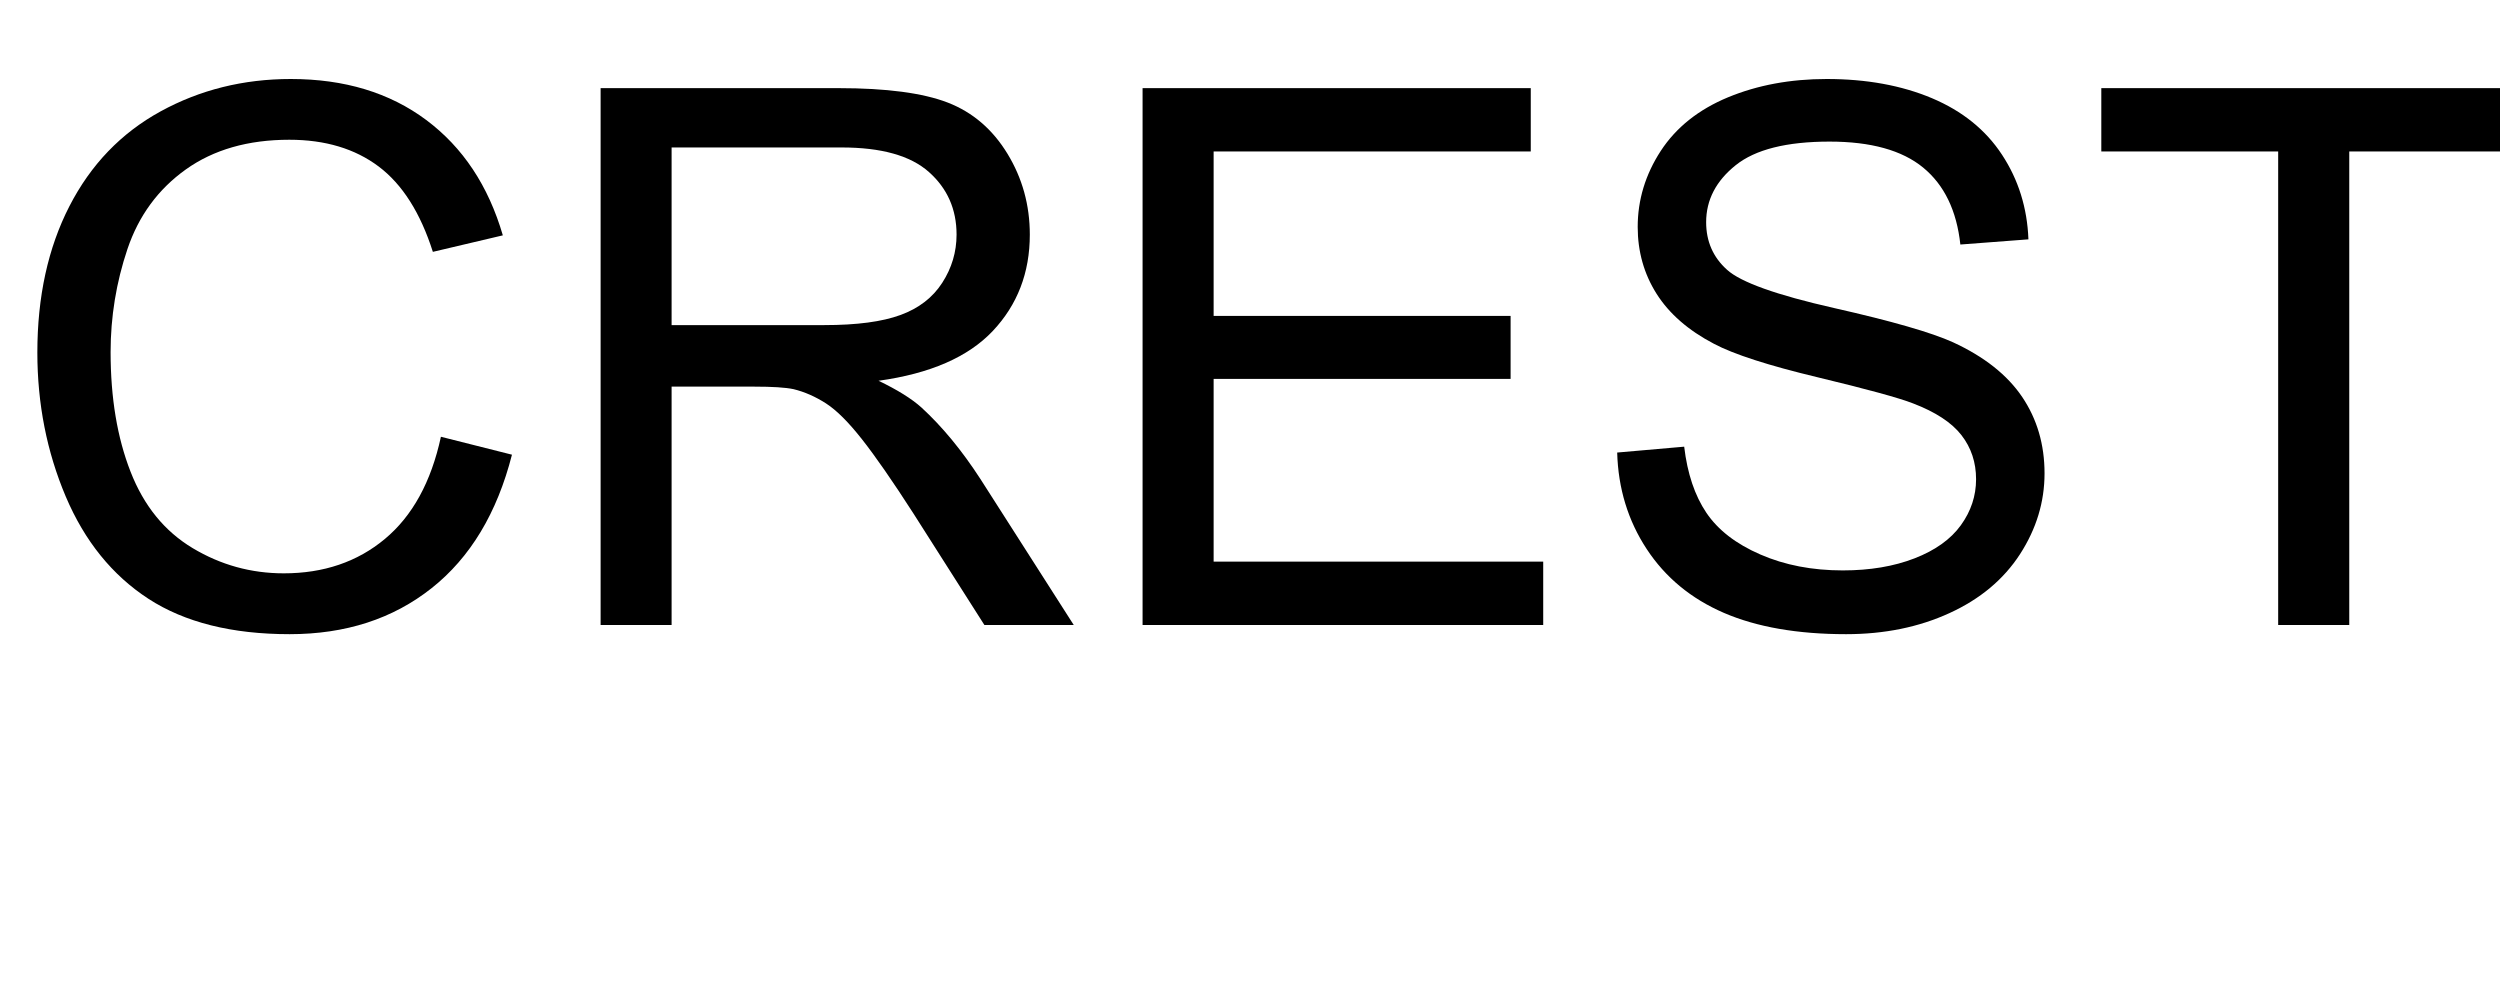
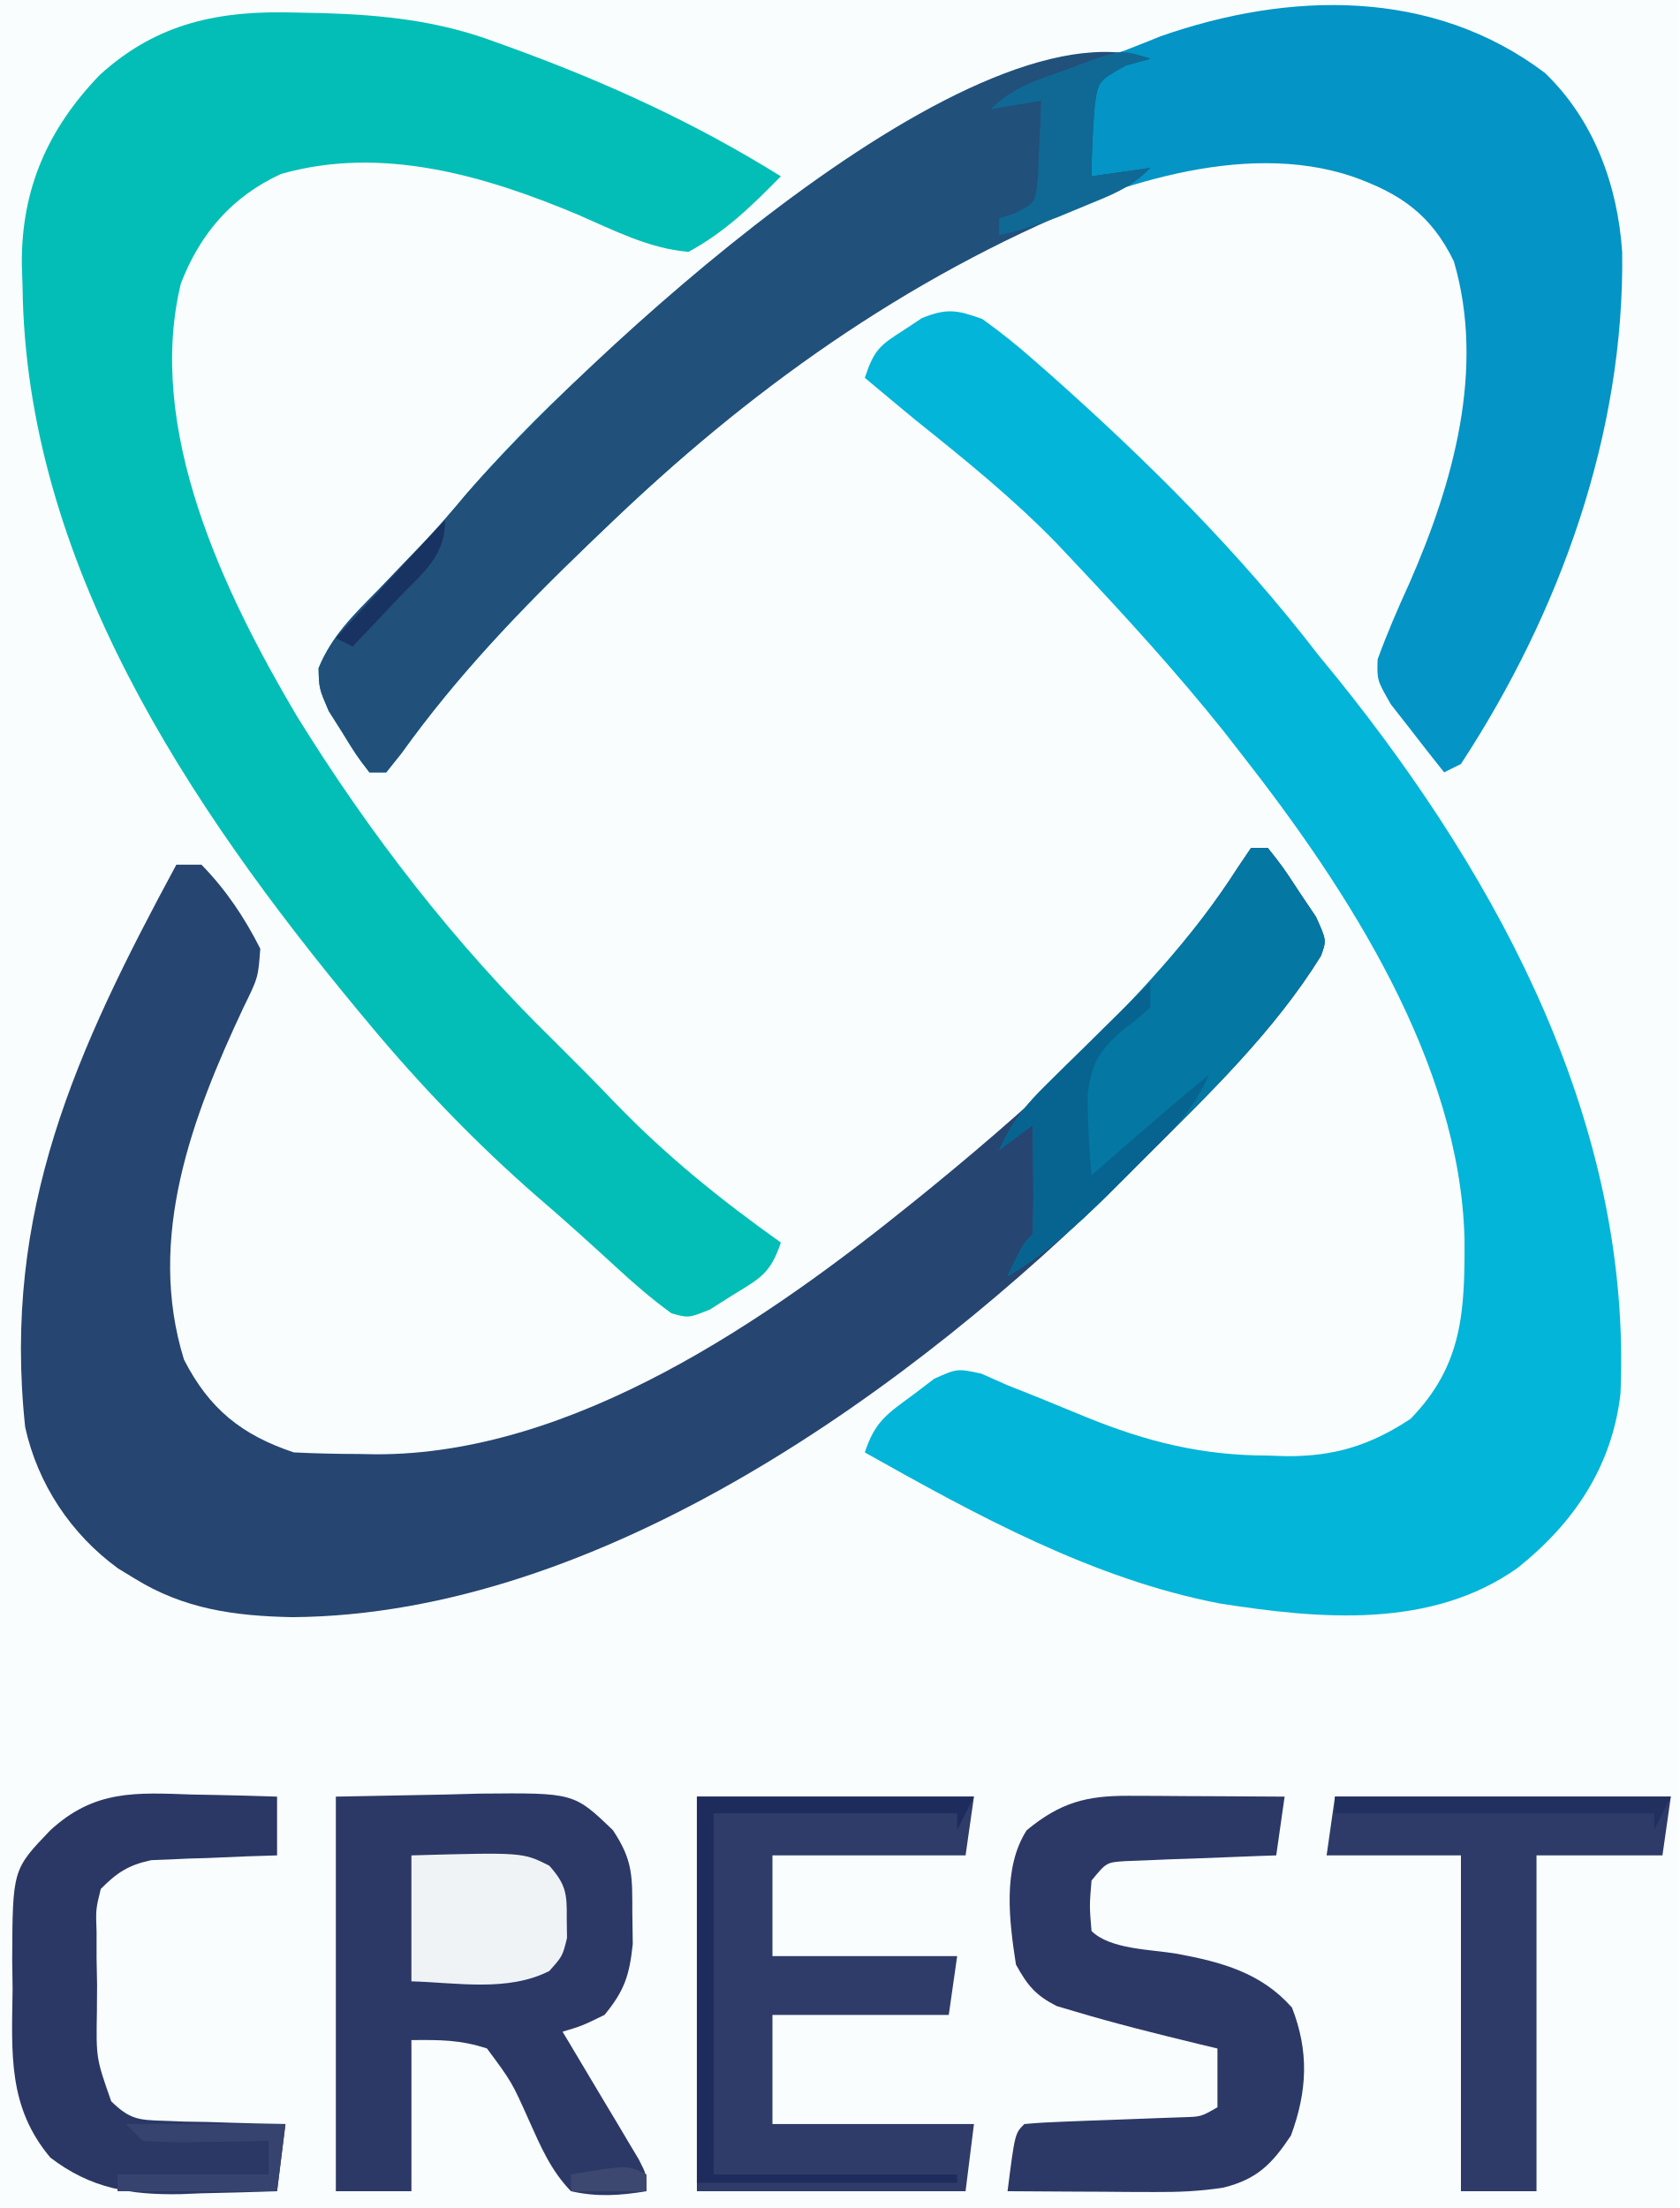
- <svg xmlns="http://www.w3.org/2000/svg" xmlns:xlink="http://www.w3.org/1999/xlink" width="200" height="80" viewBox="0 0 200 80">
-   <defs>
-     <g>
-       <g id="glyph-0-0">
-         <path d="M 35.273 -15.059 L 40.957 -13.625 C 39.766 -8.957 37.621 -5.395 34.527 -2.945 C 31.43 -0.492 27.648 0.734 23.172 0.734 C 18.543 0.734 14.781 -0.211 11.879 -2.094 C 8.98 -3.98 6.773 -6.711 5.258 -10.281 C 3.746 -13.855 2.988 -17.695 2.988 -21.797 C 2.988 -26.27 3.844 -30.172 5.551 -33.5 C 7.262 -36.832 9.691 -39.359 12.848 -41.09 C 16 -42.816 19.473 -43.68 23.262 -43.68 C 27.559 -43.68 31.172 -42.586 34.102 -40.398 C 37.031 -38.211 39.07 -35.137 40.227 -31.172 L 34.629 -29.852 C 33.633 -32.977 32.188 -35.254 30.293 -36.68 C 28.398 -38.105 26.016 -38.82 23.145 -38.82 C 19.844 -38.82 17.086 -38.027 14.867 -36.445 C 12.652 -34.863 11.094 -32.738 10.195 -30.074 C 9.297 -27.406 8.848 -24.656 8.848 -21.828 C 8.848 -18.176 9.379 -14.984 10.445 -12.262 C 11.508 -9.535 13.164 -7.5 15.41 -6.152 C 17.656 -4.805 20.086 -4.133 22.703 -4.133 C 25.887 -4.133 28.586 -5.047 30.789 -6.883 C 32.996 -8.719 34.492 -11.445 35.273 -15.059 Z M 35.273 -15.059 " />
-       </g>
-       <g id="glyph-0-1">
-         <path d="M 4.719 0 L 4.719 -42.949 L 23.758 -42.949 C 27.586 -42.949 30.5 -42.562 32.492 -41.793 C 34.484 -41.02 36.074 -39.656 37.266 -37.703 C 38.457 -35.75 39.055 -33.594 39.055 -31.23 C 39.055 -28.184 38.066 -25.617 36.094 -23.523 C 34.121 -21.434 31.074 -20.109 26.953 -19.539 C 28.457 -18.816 29.602 -18.105 30.383 -17.402 C 32.043 -15.879 33.613 -13.977 35.098 -11.688 L 42.57 0 L 35.422 0 L 29.734 -8.938 C 28.074 -11.516 26.711 -13.484 25.633 -14.852 C 24.559 -16.219 23.598 -17.18 22.75 -17.727 C 21.898 -18.273 21.035 -18.652 20.156 -18.867 C 19.512 -19.004 18.457 -19.07 16.992 -19.07 L 10.398 -19.07 L 10.398 0 Z M 10.398 -23.992 L 22.617 -23.992 C 25.215 -23.992 27.246 -24.262 28.711 -24.801 C 30.176 -25.336 31.289 -26.195 32.051 -27.379 C 32.812 -28.559 33.195 -29.844 33.195 -31.23 C 33.195 -33.262 32.457 -34.93 30.98 -36.242 C 29.508 -37.551 27.18 -38.203 23.992 -38.203 L 10.398 -38.203 Z M 10.398 -23.992 " />
-       </g>
-       <g id="glyph-0-2">
-         <path d="M 4.746 0 L 4.746 -42.949 L 35.801 -42.949 L 35.801 -37.883 L 10.43 -37.883 L 10.43 -24.727 L 34.188 -24.727 L 34.188 -19.688 L 10.43 -19.688 L 10.43 -5.07 L 36.797 -5.07 L 36.797 0 Z M 4.746 0 " />
-       </g>
-       <g id="glyph-0-3">
-         <path d="M 2.695 -13.797 L 8.055 -14.266 C 8.309 -12.117 8.902 -10.355 9.828 -8.98 C 10.758 -7.602 12.195 -6.488 14.148 -5.641 C 16.102 -4.789 18.301 -4.367 20.742 -4.367 C 22.91 -4.367 24.824 -4.688 26.484 -5.332 C 28.145 -5.977 29.379 -6.859 30.191 -7.984 C 31 -9.105 31.406 -10.332 31.406 -11.66 C 31.406 -13.008 31.016 -14.184 30.234 -15.191 C 29.453 -16.195 28.164 -17.039 26.367 -17.727 C 25.215 -18.176 22.664 -18.871 18.719 -19.82 C 14.773 -20.766 12.012 -21.66 10.43 -22.5 C 8.379 -23.574 6.852 -24.906 5.844 -26.5 C 4.84 -28.09 4.336 -29.875 4.336 -31.844 C 4.336 -34.012 4.953 -36.039 6.18 -37.926 C 7.41 -39.809 9.211 -41.242 11.57 -42.219 C 13.934 -43.195 16.562 -43.68 19.453 -43.68 C 22.637 -43.68 25.445 -43.168 27.875 -42.145 C 30.309 -41.117 32.18 -39.609 33.484 -37.617 C 34.793 -35.625 35.5 -33.367 35.594 -30.852 L 30.148 -30.438 C 29.855 -33.152 28.863 -35.203 27.172 -36.594 C 25.484 -37.98 22.988 -38.672 19.688 -38.672 C 16.25 -38.672 13.746 -38.043 12.172 -36.781 C 10.602 -35.523 9.812 -34.004 9.812 -32.227 C 9.812 -30.684 10.371 -29.414 11.484 -28.418 C 12.578 -27.422 15.434 -26.402 20.055 -25.355 C 24.672 -24.312 27.844 -23.398 29.562 -22.617 C 32.062 -21.465 33.906 -20.004 35.098 -18.238 C 36.289 -16.469 36.883 -14.434 36.883 -12.129 C 36.883 -9.844 36.23 -7.691 34.922 -5.668 C 33.613 -3.648 31.734 -2.074 29.281 -0.953 C 26.832 0.172 24.07 0.734 21.008 0.734 C 17.121 0.734 13.863 0.164 11.234 -0.969 C 8.609 -2.102 6.547 -3.805 5.055 -6.078 C 3.559 -8.355 2.773 -10.93 2.695 -13.797 Z M 2.695 -13.797 " />
-       </g>
-       <g id="glyph-0-4">
-         <path d="M 15.555 0 L 15.555 -37.883 L 1.406 -37.883 L 1.406 -42.949 L 35.449 -42.949 L 35.449 -37.883 L 21.242 -37.883 L 21.242 0 Z M 15.555 0 " />
-       </g>
-     </g>
-   </defs>
-   <g fill="rgb(0%, 0%, 0%)" fill-opacity="1">
-     <use xlink:href="#glyph-0-0" x="0" y="50" />
-     <use xlink:href="#glyph-0-1" x="43.33" y="50" />
-     <use xlink:href="#glyph-0-2" x="86.66" y="50" />
-     <use xlink:href="#glyph-0-3" x="126.68" y="50" />
-     <use xlink:href="#glyph-0-4" x="166.699" y="50" />
-   </g>
+ <svg xmlns="http://www.w3.org/2000/svg" version="1.1" width="200" height="263">
+   <path d="M0 0 C66 0 132 0 200 0 C200 86.79 200 173.58 200 263 C134 263 68 263 0 263 C0 176.21 0 89.42 0 0 Z " fill="#F9FDFD" transform="translate(0,0)" />
+   <path d="M0 0 C5.854 5.621 8.669 13.387 9.203 21.336 C9.505 42.896 1.781 64.315 -10 82.312 C-10.99 82.808 -10.99 82.808 -12 83.312 C-13.372 81.598 -14.722 79.865 -16.062 78.125 C-16.817 77.162 -17.571 76.199 -18.348 75.207 C-20 72.312 -20 72.312 -19.926 69.859 C-18.795 66.749 -17.502 63.76 -16.125 60.75 C-10.943 48.914 -7.074 35.297 -10.844 22.434 C-13.564 16.856 -17.236 14.338 -23 12.312 C-36.058 7.96 -51.891 13.494 -63.824 19.172 C-81.898 28.219 -97.486 40.347 -112 54.312 C-112.632 54.918 -113.265 55.523 -113.916 56.146 C-122.06 63.98 -129.593 71.833 -136.18 81.031 C-136.78 81.784 -137.381 82.537 -138 83.312 C-138.66 83.312 -139.32 83.312 -140 83.312 C-141.543 81.301 -141.543 81.301 -143.188 78.625 C-144.013 77.32 -144.013 77.32 -144.855 75.988 C-146 73.312 -146 73.312 -146.059 70.906 C-144.472 67.02 -141.791 64.466 -138.875 61.5 C-137.675 60.248 -136.476 58.996 -135.277 57.742 C-134.417 56.848 -134.417 56.848 -133.539 55.937 C-131.761 54.06 -130.09 52.112 -128.438 50.125 C-108.321 26.967 -79.198 6.662 -50 -2.688 C-48.579 -3.24 -47.162 -3.801 -45.75 -4.375 C-30.507 -9.71 -13.403 -10.139 0 0 Z " fill="#0494C6" transform="translate(184,8.6875)" />
+   <path d="M0 0 C2.226 1.602 4.212 3.186 6.25 5 C6.848 5.523 7.445 6.047 8.061 6.586 C19.6 16.84 30.594 27.743 40 40 C40.771 40.942 41.542 41.885 42.336 42.855 C61.813 67.094 77.398 96.248 76 128 C75.015 136.656 70.457 143.414 63.758 148.75 C53.48 156.059 40.226 154.868 28.312 153 C13.218 150.117 -0.724 142.462 -14 135 C-12.773 131.318 -11.409 130.46 -8.312 128.188 C-7.463 127.542 -6.614 126.896 -5.738 126.23 C-3 125 -3 125 -0.133 125.613 C0.901 126.071 1.935 126.529 3 127 C4.195 127.474 5.39 127.949 6.621 128.438 C8.531 129.217 10.439 130.001 12.346 130.789 C19.583 133.734 26.117 135.362 33.938 135.375 C34.697 135.399 35.457 135.424 36.24 135.449 C41.949 135.478 46.223 134.158 51 131 C57.259 124.576 57.466 118.053 57.425 109.56 C56.894 88.625 43.587 68.099 31 52 C30.261 51.051 29.523 50.102 28.762 49.125 C23.162 42.123 17.145 35.521 11 29 C10.31 28.268 9.621 27.536 8.91 26.781 C3.662 21.372 -2.123 16.705 -8 12 C-10.008 10.343 -12.004 8.672 -14 7 C-12.861 3.582 -12.186 3.127 -9.25 1.25 C-8.575 0.801 -7.899 0.353 -7.203 -0.109 C-4.241 -1.307 -3.006 -1.091 0 0 Z " fill="#03B5D8" transform="translate(117,38)" />
+   <path d="M0 0 C0.66 0 1.32 0 2 0 C3.797 2.266 3.797 2.266 5.75 5.25 C6.732 6.712 6.732 6.712 7.734 8.203 C9 11 9 11 8.328 12.857 C2.802 21.777 -4.966 29.282 -12.375 36.625 C-13.244 37.502 -14.113 38.378 -15.008 39.281 C-40.045 64.245 -77.339 91.351 -114.188 91.625 C-121.035 91.482 -127.073 90.681 -133 87 C-133.959 86.416 -133.959 86.416 -134.938 85.82 C-140.551 81.731 -144.504 75.776 -146 69 C-148.755 43.268 -139.929 24.102 -128 2 C-127.01 2 -126.02 2 -125 2 C-122.085 4.987 -119.882 8.28 -118 12 C-118.25 15.438 -118.25 15.438 -120 19 C-126.126 32.052 -131.584 46.438 -127.086 60.949 C-124.09 66.797 -120.241 69.92 -114 72 C-111.425 72.123 -108.888 72.185 -106.312 72.188 C-105.63 72.2 -104.947 72.212 -104.244 72.225 C-80.737 72.291 -57.52 56.191 -40 42 C-39.088 41.261 -39.088 41.261 -38.157 40.507 C-24.632 29.443 -11.046 17.126 -1.562 2.312 C-1.047 1.549 -0.531 0.786 0 0 Z " fill="#264571" transform="translate(149,101)" />
+   <path d="M0 0 C1.019 0.021 2.038 0.041 3.087 0.062 C10.318 0.285 16.811 0.963 23.625 3.5 C24.716 3.895 24.716 3.895 25.83 4.298 C37.051 8.402 47.475 13.182 57.625 19.5 C54.161 23.022 50.999 26.131 46.625 28.5 C41.916 28.103 37.721 25.924 33.438 24.062 C22.39 19.425 10.096 15.796 -1.906 19.223 C-7.713 21.899 -11.502 26.253 -13.828 32.25 C-18.054 49.636 -8.739 69.033 -0.05 83.744 C8.644 97.813 18.785 110.948 30.625 122.5 C33.068 124.932 35.498 127.367 37.879 129.859 C44.004 136.202 50.461 141.404 57.625 146.5 C56.378 150.242 55.121 150.783 51.812 152.812 C50.503 153.642 50.503 153.642 49.168 154.488 C46.625 155.5 46.625 155.5 44.598 154.93 C42.203 153.194 40.047 151.322 37.875 149.312 C34.806 146.495 31.728 143.708 28.562 141 C21.359 134.712 14.74 127.845 8.625 120.5 C8.193 119.982 7.761 119.464 7.316 118.93 C-12.975 94.453 -32.317 65.401 -32.688 32.625 C-32.717 31.778 -32.746 30.931 -32.775 30.059 C-32.865 21.099 -29.714 13.885 -23.499 7.432 C-16.567 1.126 -9.101 -0.291 0 0 Z " fill="#03BEB6" transform="translate(35.375,1.5)" />
+   <path d="M0 0 C-0.969 0.268 -1.939 0.536 -2.938 0.812 C-6.226 2.653 -6.226 2.653 -6.621 5.648 C-6.854 8.441 -6.99 11.198 -7 14 C-3.535 13.505 -3.535 13.505 0 13 C-2.326 15.326 -4.192 15.99 -7.25 17.188 C-29.287 26.203 -47.931 39.57 -65 56 C-65.634 56.607 -66.267 57.213 -66.92 57.838 C-75.063 65.67 -82.594 73.522 -89.18 82.719 C-89.78 83.472 -90.381 84.224 -91 85 C-91.66 85 -92.32 85 -93 85 C-94.543 82.988 -94.543 82.988 -96.188 80.312 C-97.013 79.007 -97.013 79.007 -97.855 77.676 C-99 75 -99 75 -99.059 72.594 C-97.472 68.707 -94.791 66.154 -91.875 63.188 C-90.675 61.936 -89.476 60.683 -88.277 59.43 C-87.417 58.536 -87.417 58.536 -86.539 57.624 C-84.761 55.748 -83.09 53.799 -81.438 51.812 C-68.454 36.866 -22.021 -7.34 0 0 Z " fill="#21507A" transform="translate(137,7)" />
+   <path d="M0 0 C6.497 -0.124 6.497 -0.124 13.125 -0.25 C15.157 -0.305 15.157 -0.305 17.231 -0.36 C28.36 -0.463 28.36 -0.463 33 4 C35.429 7.644 35.299 9.539 35.312 13.875 C35.329 15.089 35.346 16.304 35.363 17.555 C34.969 21.29 34.376 23.112 32 26 C29.312 27.312 29.312 27.312 27 28 C27.303 28.505 27.606 29.009 27.918 29.529 C29.283 31.808 30.642 34.092 32 36.375 C32.715 37.566 32.715 37.566 33.445 38.781 C33.896 39.542 34.348 40.302 34.812 41.086 C35.231 41.788 35.65 42.489 36.082 43.212 C37 45 37 45 37 47 C33.865 47.519 31.115 47.709 28 47 C25.622 44.556 24.383 41.653 23 38.562 C20.959 33.991 20.959 33.991 18 30 C14.808 28.955 12.418 28.971 9 29 C9 34.94 9 40.88 9 47 C6.03 47 3.06 47 0 47 C0 31.49 0 15.98 0 0 Z " fill="#2C3967" transform="translate(40,214)" />
+   <path d="M0 0 C10.89 0 21.78 0 33 0 C32.67 2.31 32.34 4.62 32 7 C24.41 7 16.82 7 9 7 C9 10.96 9 14.92 9 19 C16.26 19 23.52 19 31 19 C30.67 21.31 30.34 23.62 30 26 C23.07 26 16.14 26 9 26 C9 30.29 9 34.58 9 39 C16.92 39 24.84 39 33 39 C32.67 41.64 32.34 44.28 32 47 C21.44 47 10.88 47 0 47 C0 31.49 0 15.98 0 0 Z " fill="#2F3C69" transform="translate(83,214)" />
+   <path d="M0 0 C1.615 0.005 1.615 0.005 3.262 0.01 C4.39 0.018 5.518 0.027 6.68 0.035 C7.815 0.04 8.951 0.044 10.121 0.049 C12.932 0.061 15.743 0.077 18.555 0.098 C18.225 2.408 17.895 4.718 17.555 7.098 C16.959 7.117 16.364 7.137 15.75 7.158 C13.06 7.253 10.37 7.363 7.68 7.473 C6.743 7.504 5.805 7.535 4.84 7.566 C3.496 7.624 3.496 7.624 2.125 7.684 C0.884 7.731 0.884 7.731 -0.382 7.779 C-2.665 7.924 -2.665 7.924 -4.445 10.098 C-4.695 13.139 -4.695 13.139 -4.445 16.098 C-2.236 18.307 2.665 18.288 5.744 18.816 C11.055 19.802 15.776 21.082 19.43 25.223 C21.487 30.48 21.252 35.214 19.305 40.473 C17.038 43.872 15.273 45.671 11.267 46.666 C8.471 47.111 5.865 47.211 3.035 47.195 C2.014 47.192 0.992 47.189 -0.061 47.186 C-1.116 47.177 -2.171 47.169 -3.258 47.16 C-4.332 47.156 -5.407 47.151 -6.514 47.146 C-9.158 47.135 -11.801 47.118 -14.445 47.098 C-13.57 40.223 -13.57 40.223 -12.445 39.098 C-10.909 38.953 -9.366 38.871 -7.824 38.816 C-6.421 38.76 -6.421 38.76 -4.99 38.703 C-4.006 38.668 -3.022 38.634 -2.008 38.598 C-0.071 38.529 1.865 38.456 3.801 38.379 C5.095 38.333 5.095 38.333 6.416 38.287 C8.606 38.225 8.606 38.225 10.555 37.098 C10.555 34.788 10.555 32.478 10.555 30.098 C9.793 29.916 9.031 29.734 8.246 29.547 C3.304 28.344 -1.635 27.123 -6.508 25.66 C-7.2 25.455 -7.892 25.25 -8.605 25.039 C-11.126 23.749 -12.073 22.584 -13.445 20.098 C-14.233 14.974 -15.073 8.637 -12.168 4.105 C-8.16 0.793 -5.032 -0.026 0 0 Z " fill="#2C3967" transform="translate(134.4453,213.9023)" />
+   <path d="M0 0 C0.975 0.018 1.949 0.036 2.953 0.055 C5.345 0.102 7.734 0.167 10.125 0.25 C10.125 2.56 10.125 4.87 10.125 7.25 C8.944 7.287 7.763 7.325 6.547 7.363 C4.99 7.429 3.432 7.495 1.875 7.562 C1.098 7.585 0.32 7.608 -0.48 7.631 C-1.612 7.684 -1.612 7.684 -2.766 7.738 C-3.457 7.764 -4.148 7.791 -4.86 7.818 C-7.565 8.398 -8.929 9.284 -10.875 11.25 C-11.473 13.688 -11.473 13.688 -11.371 16.434 C-11.372 17.444 -11.372 18.454 -11.373 19.494 C-11.353 20.548 -11.333 21.602 -11.312 22.688 C-11.323 24.262 -11.323 24.262 -11.334 25.869 C-11.428 31.417 -11.428 31.417 -9.626 36.544 C-7.454 38.66 -6.421 38.779 -3.426 38.859 C-2.578 38.892 -1.731 38.924 -0.857 38.957 C0.024 38.971 0.905 38.985 1.812 39 C3.152 39.044 3.152 39.044 4.518 39.09 C6.72 39.161 8.922 39.213 11.125 39.25 C10.795 41.89 10.465 44.53 10.125 47.25 C7.124 47.359 4.127 47.438 1.125 47.5 C-0.134 47.55 -0.134 47.55 -1.418 47.602 C-7.376 47.694 -12.056 46.937 -16.875 43.25 C-21.962 37.206 -21.477 30.82 -21.375 23.188 C-21.39 22.029 -21.406 20.871 -21.422 19.678 C-21.373 8.935 -21.373 8.935 -16.875 4.25 C-11.62 -0.574 -6.747 -0.238 0 0 Z " fill="#2B3866" transform="translate(22.875,213.75)" />
+   <path d="M0 0 C13.2 0 26.4 0 40 0 C39.67 2.31 39.34 4.62 39 7 C34.05 7 29.1 7 24 7 C24 20.2 24 33.4 24 47 C21.03 47 18.06 47 15 47 C15 33.8 15 20.6 15 7 C9.72 7 4.44 7 -1 7 C-0.67 4.69 -0.34 2.38 0 0 Z " fill="#2E3B68" transform="translate(159,214)" />
+   <path d="M0 0 C0.66 0 1.32 0 2 0 C3.797 2.266 3.797 2.266 5.75 5.25 C6.405 6.225 7.06 7.199 7.734 8.203 C9 11 9 11 8.326 12.858 C2.724 21.904 -5.177 29.492 -12.688 36.938 C-13.598 37.856 -14.509 38.774 -15.447 39.721 C-19.723 43.984 -23.767 47.954 -29 51 C-27.125 47.125 -27.125 47.125 -26 46 C-25.927 43.814 -25.916 41.625 -25.938 39.438 C-25.947 38.24 -25.956 37.042 -25.965 35.809 C-25.976 34.882 -25.988 33.955 -26 33 C-27.32 33.99 -28.64 34.98 -30 36 C-28.661 33.006 -27.202 30.979 -24.84 28.715 C-24.215 28.107 -23.59 27.499 -22.947 26.873 C-22.284 26.234 -21.621 25.596 -20.938 24.938 C-13.788 17.923 -6.998 10.78 -1.562 2.312 C-1.047 1.549 -0.531 0.786 0 0 Z " fill="#0477A3" transform="translate(149,101)" />
+   <path d="M0 0 C13.274 -0.369 13.274 -0.369 16.422 1.23 C18.395 3.443 18.539 4.564 18.5 7.5 C18.51 8.273 18.521 9.047 18.531 9.844 C18 12 18 12 16.422 13.77 C11.452 16.294 5.416 15.15 0 15 C0 10.05 0 5.1 0 0 Z " fill="#F0F3F6" transform="translate(49,221)" />
+   <path d="M0 0 C10.89 0 21.78 0 33 0 C32.34 1.32 31.68 2.64 31 4 C31 3.34 31 2.68 31 2 C21.43 2 11.86 2 2 2 C2 16.19 2 30.38 2 45 C11.57 45 21.14 45 31 45 C31 45.33 31 45.66 31 46 C20.77 46 10.54 46 0 46 C0 30.82 0 15.64 0 0 Z " fill="#1E2C5D" transform="translate(83,214)" />
+   <path d="M0 0 C0 0.99 0 1.98 0 3 C-1.531 4.367 -1.531 4.367 -3.5 5.875 C-6.227 8.415 -6.944 9.596 -7.465 13.348 C-7.44 16.59 -7.306 19.772 -7 23 C-6.492 22.553 -5.984 22.105 -5.461 21.645 C-1.354 18.037 2.783 14.479 7 11 C5.601 14.159 3.949 16.308 1.516 18.75 C0.827 19.441 0.139 20.132 -0.57 20.844 C-1.29 21.555 -2.009 22.267 -2.75 23 C-3.454 23.712 -4.158 24.423 -4.883 25.156 C-8.697 28.956 -12.388 32.215 -17 35 C-15.125 31.125 -15.125 31.125 -14 30 C-13.927 27.814 -13.916 25.625 -13.938 23.438 C-13.947 22.24 -13.956 21.042 -13.965 19.809 C-13.976 18.882 -13.988 17.955 -14 17 C-15.32 17.99 -16.64 18.98 -18 20 C-16.574 16.741 -14.833 14.598 -12.305 12.109 C-11.232 11.046 -11.232 11.046 -10.137 9.961 C-9.39 9.231 -8.644 8.502 -7.875 7.75 C-7.121 7.005 -6.367 6.26 -5.59 5.492 C-3.731 3.657 -1.868 1.826 0 0 Z " fill="#076491" transform="translate(137,117)" />
+   <path d="M0 0 C-0.969 0.268 -1.939 0.536 -2.938 0.812 C-6.226 2.653 -6.226 2.653 -6.621 5.648 C-6.854 8.441 -6.99 11.198 -7 14 C-3.535 13.505 -3.535 13.505 0 13 C-2.437 15.437 -4.689 16.258 -7.875 17.562 C-8.924 17.997 -9.974 18.431 -11.055 18.879 C-13.379 19.764 -15.575 20.479 -18 21 C-18 20.34 -18 19.68 -18 19 C-17.355 18.796 -16.711 18.593 -16.047 18.383 C-13.688 17.133 -13.688 17.133 -13.391 14.18 C-13.344 13.089 -13.298 11.999 -13.25 10.875 C-13.193 9.779 -13.137 8.684 -13.078 7.555 C-13.052 6.712 -13.027 5.869 -13 5 C-14.98 5.33 -16.96 5.66 -19 6 C-16.393 3.393 -13.464 2.52 -10.062 1.312 C-9.429 1.075 -8.795 0.837 -8.143 0.592 C-3.364 -1.121 -3.364 -1.121 0 0 Z " fill="#106994" transform="translate(137,7)" />
+   <path d="M0 0 C13.2 0 26.4 0 40 0 C39.34 1.32 38.68 2.64 38 4 C38 3.34 38 2.68 38 2 C25.46 2 12.92 2 0 2 C0 1.34 0 0.68 0 0 Z " fill="#223060" transform="translate(159,214)" />
+   <path d="M0 0 C6.27 0 12.54 0 19 0 C18.67 2.64 18.34 5.28 18 8 C11.73 8 5.46 8 -1 8 C-1 7.34 -1 6.68 -1 6 C4.94 6 10.88 6 17 6 C17 4.68 17 3.36 17 2 C15.94 2.023 14.881 2.046 13.789 2.07 C12.401 2.089 11.013 2.107 9.625 2.125 C8.577 2.15 8.577 2.15 7.508 2.176 C5.671 2.193 3.834 2.103 2 2 C1.34 1.34 0.68 0.68 0 0 Z " fill="#36436F" transform="translate(15,253)" />
+   <path d="M0 0 C0 4.332 -2.658 6.224 -5.5 9.188 C-6.287 10.026 -6.287 10.026 -7.09 10.881 C-8.387 12.26 -9.692 13.631 -11 15 C-11.66 14.67 -12.32 14.34 -13 14 C-11.021 11.854 -9.042 9.708 -7.062 7.562 C-6.499 6.951 -5.935 6.339 -5.354 5.709 C-4.815 5.126 -4.277 4.542 -3.723 3.941 C-3.225 3.402 -2.728 2.863 -2.215 2.307 C-1.489 1.526 -0.754 0.754 0 0 Z " fill="#183262" transform="translate(53,62)" />
+   <path d="M0 0 C0 0.66 0 1.32 0 2 C-2.97 2 -5.94 2 -9 2 C-9 1.34 -9 0.68 -9 0 C-2.25 -1.125 -2.25 -1.125 0 0 Z " fill="#3D4871" transform="translate(77,259)" />
</svg>
